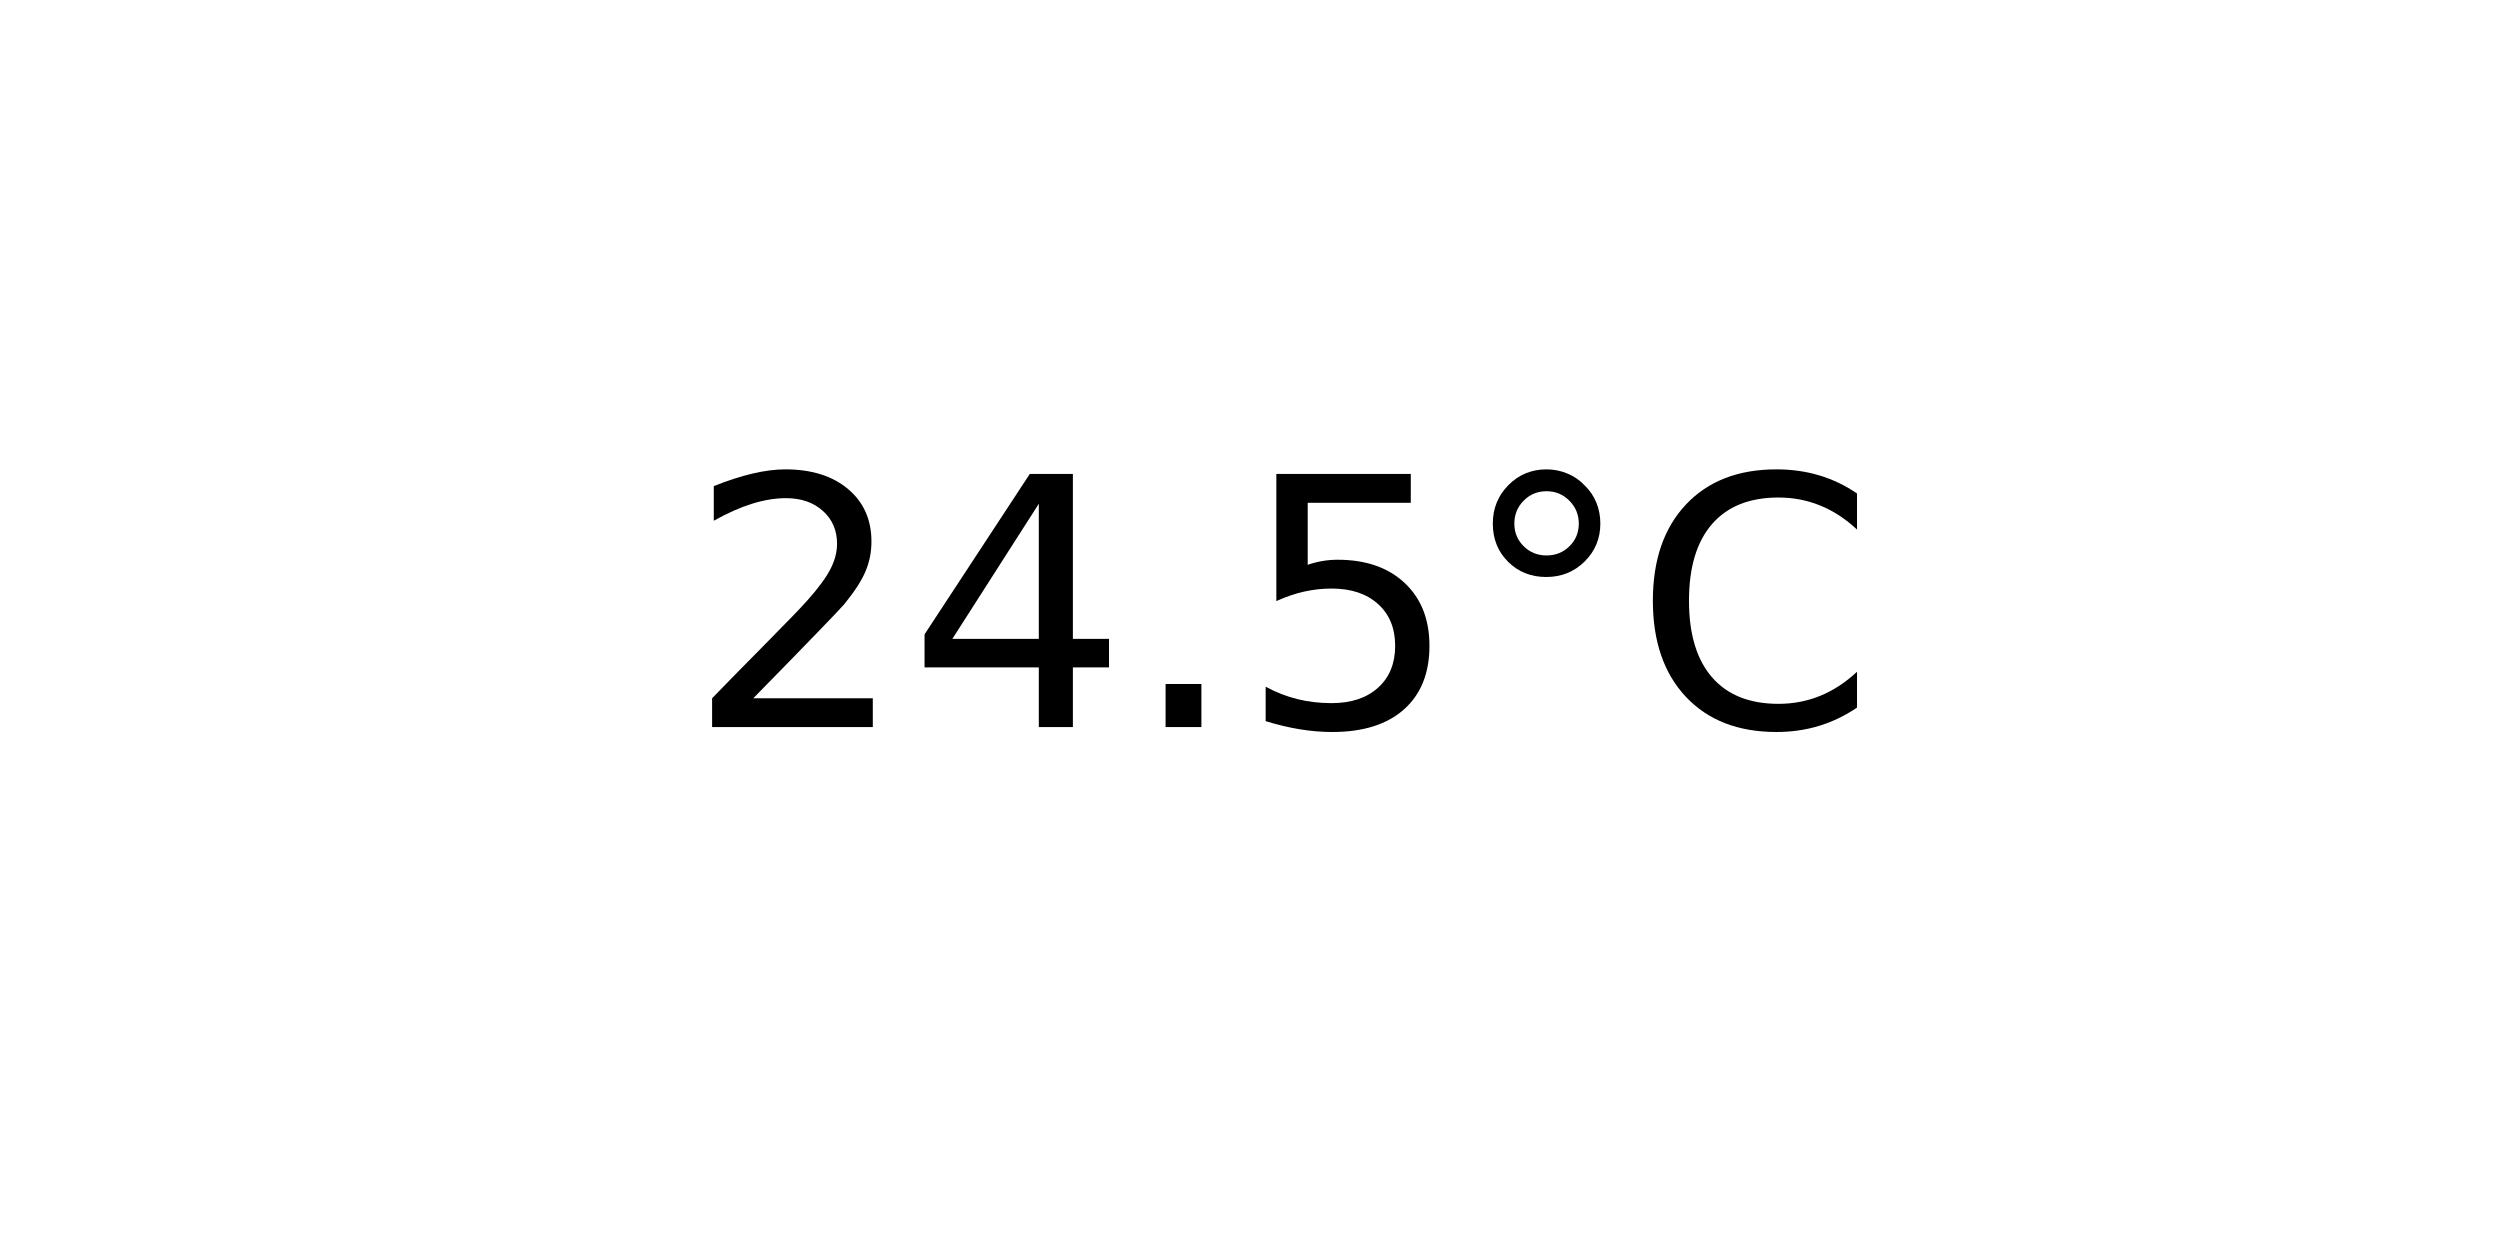
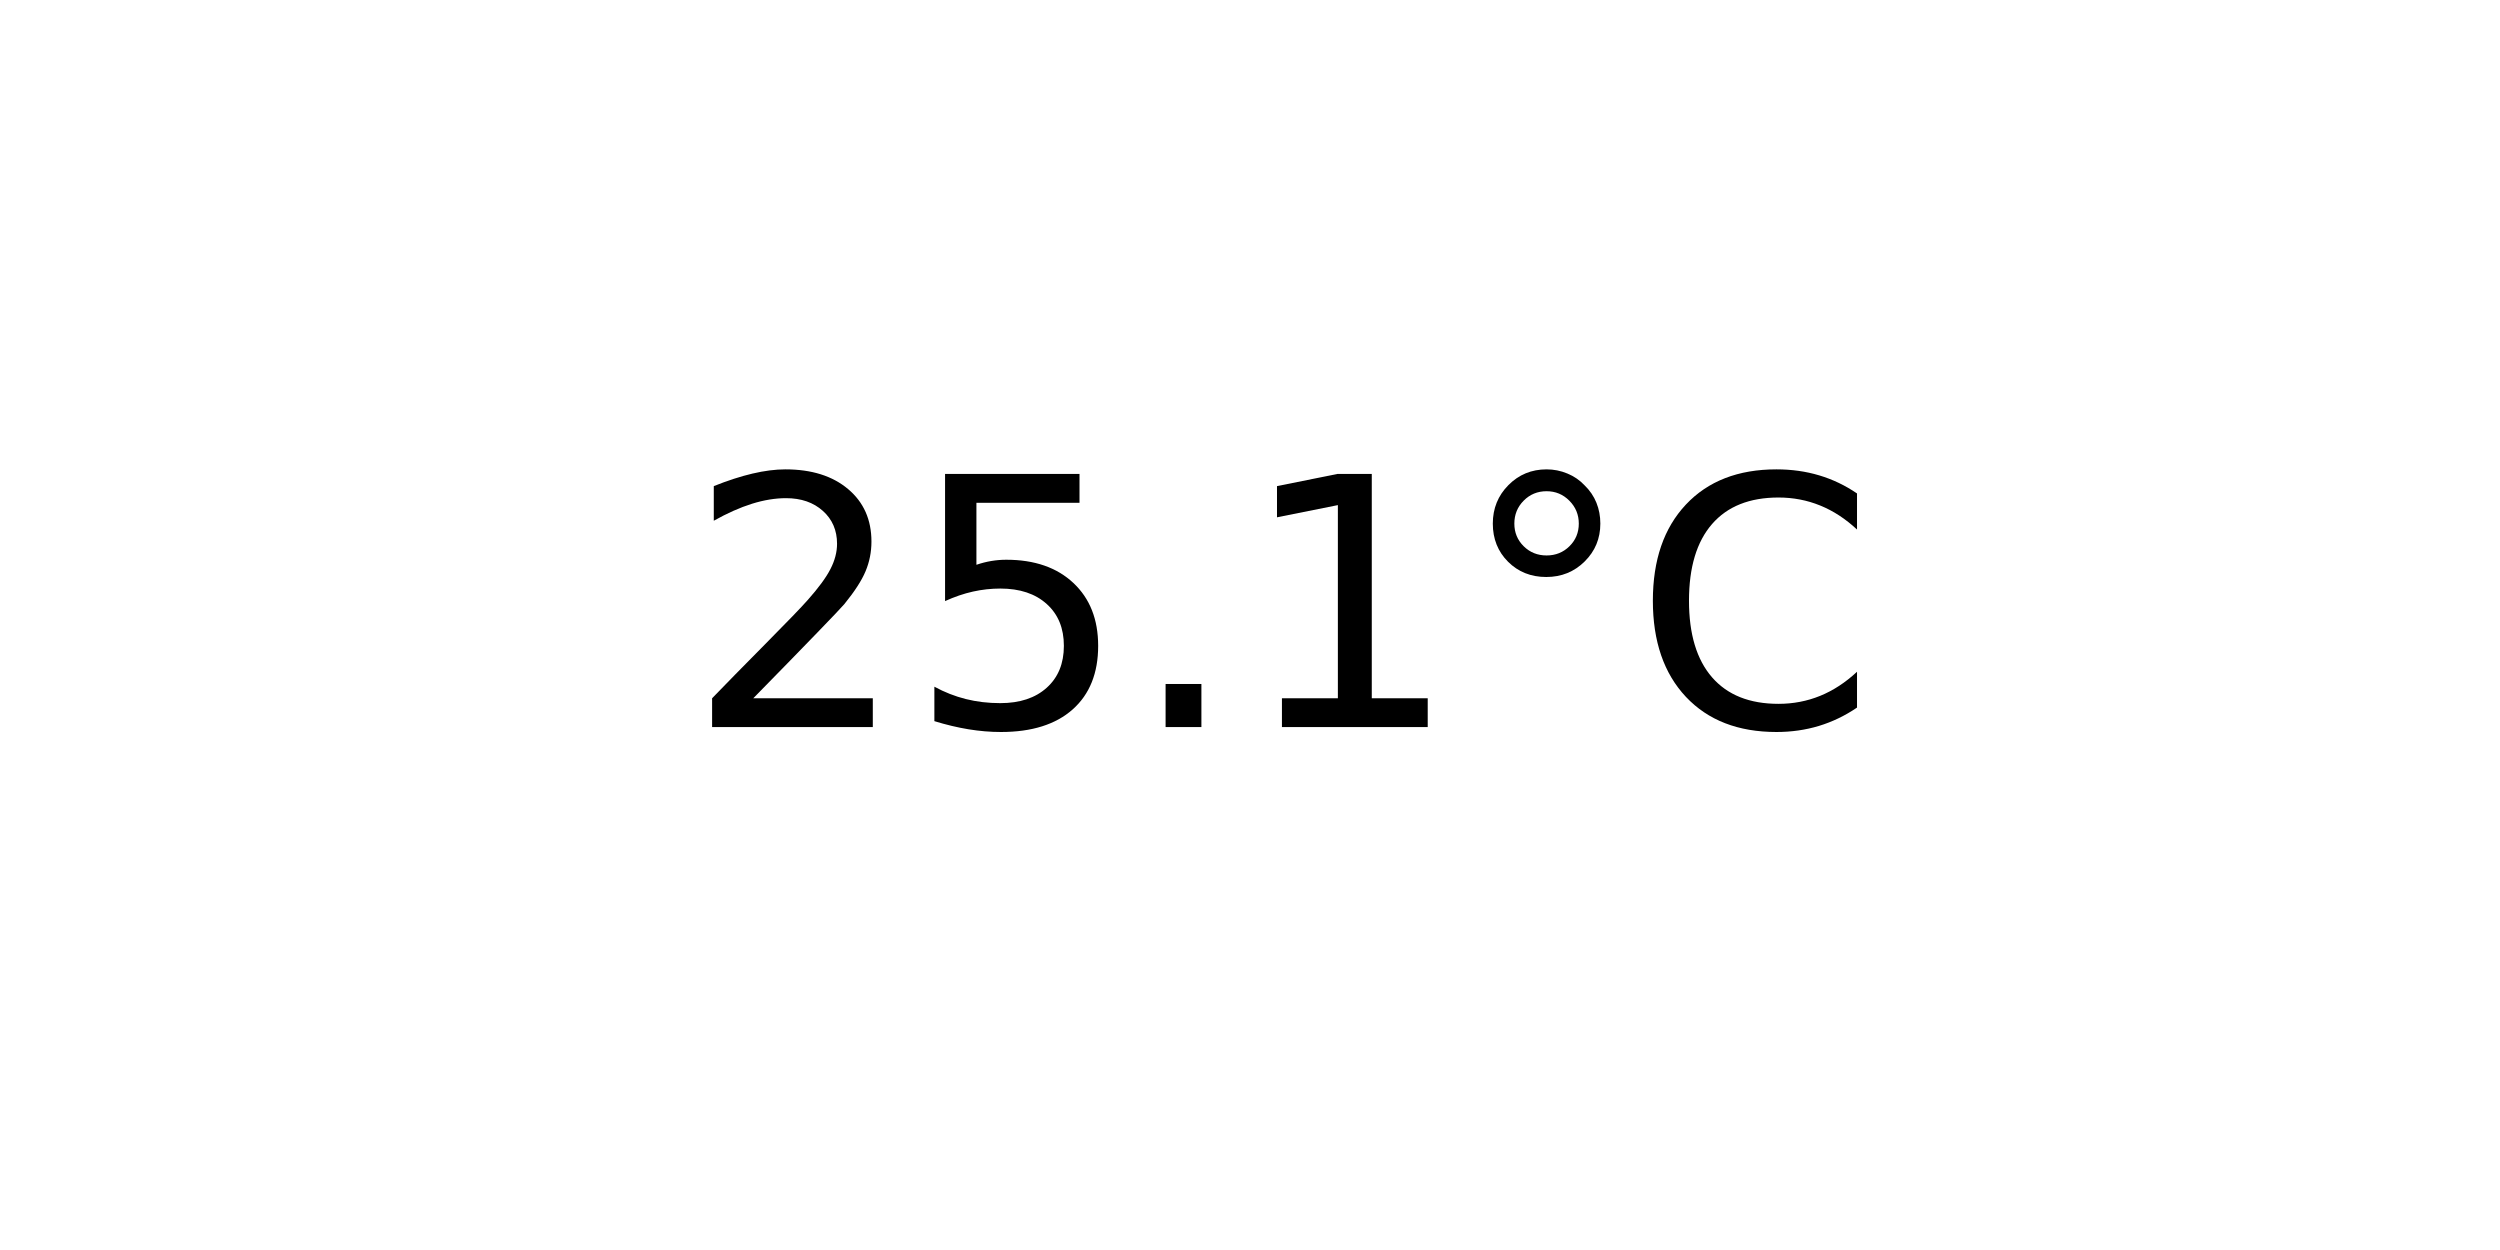
<svg xmlns="http://www.w3.org/2000/svg" xmlns:xlink="http://www.w3.org/1999/xlink" width="72pt" height="36pt" viewBox="0 0 72 36" version="1.1">
  <defs>
    <style type="text/css">*{stroke-linejoin: round; stroke-linecap: butt}</style>
  </defs>
  <g id="figure_1">
    <g id="axes_1">
      <g id="text_1">
        <g transform="translate(19.77578 20.93937) scale(0.1 -0.1)">
          <defs>
            <path id="DejaVuSans-32" d="M 1228 531  L 3431 531  L 3431 0  L 469 0  L 469 531  Q 828 903 1448 1529  Q 2069 2156 2228 2338  Q 2531 2678 2651 2914  Q 2772 3150 2772 3378  Q 2772 3750 2511 3984  Q 2250 4219 1831 4219  Q 1534 4219 1204 4116  Q 875 4013 500 3803  L 500 4441  Q 881 4594 1212 4672  Q 1544 4750 1819 4750  Q 2544 4750 2975 4387  Q 3406 4025 3406 3419  Q 3406 3131 3298 2873  Q 3191 2616 2906 2266  Q 2828 2175 2409 1742  Q 1991 1309 1228 531  z " transform="scale(0.015625)" />
-             <path id="DejaVuSans-34" d="M 2419 4116  L 825 1625  L 2419 1625  L 2419 4116  z M 2253 4666  L 3047 4666  L 3047 1625  L 3713 1625  L 3713 1100  L 3047 1100  L 3047 0  L 2419 0  L 2419 1100  L 313 1100  L 313 1709  L 2253 4666  z " transform="scale(0.015625)" />
+             <path id="DejaVuSans-35" d="M 691 4666  L 3169 4666  L 3169 4134  L 1269 4134  L 1269 2991  Q 1406 3038 1543 3061  Q 1681 3084 1819 3084  Q 2600 3084 3056 2656  Q 3513 2228 3513 1497  Q 3513 744 3044 326  Q 2575 -91 1722 -91  Q 1428 -91 1123 -41  Q 819 9 494 109  L 494 744  Q 775 591 1075 516  Q 1375 441 1709 441  Q 2250 441 2565 725  Q 2881 1009 2881 1497  Q 2881 1984 2565 2268  Q 2250 2553 1709 2553  Q 1456 2553 1204 2497  Q 953 2441 691 2322  L 691 4666  z " transform="scale(0.015625)" />
            <path id="DejaVuSans-2e" d="M 684 794  L 1344 794  L 1344 0  L 684 0  L 684 794  z " transform="scale(0.015625)" />
-             <path id="DejaVuSans-35" d="M 691 4666  L 3169 4666  L 3169 4134  L 1269 4134  L 1269 2991  Q 1406 3038 1543 3061  Q 1681 3084 1819 3084  Q 2600 3084 3056 2656  Q 3513 2228 3513 1497  Q 3513 744 3044 326  Q 2575 -91 1722 -91  Q 1428 -91 1123 -41  Q 819 9 494 109  L 494 744  Q 775 591 1075 516  Q 1375 441 1709 441  Q 2250 441 2565 725  Q 2881 1009 2881 1497  Q 2881 1984 2565 2268  Q 2250 2553 1709 2553  Q 1456 2553 1204 2497  Q 953 2441 691 2322  L 691 4666  z " transform="scale(0.015625)" />
+             <path id="DejaVuSans-31" d="M 794 531  L 1825 531  L 1825 4091  L 703 3866  L 703 4441  L 1819 4666  L 2450 4666  L 2450 531  L 3481 531  L 3481 0  L 794 0  L 794 531  z " transform="scale(0.015625)" />
            <path id="DejaVuSans-b0" d="M 1600 4347  Q 1350 4347 1178 4173  Q 1006 4000 1006 3750  Q 1006 3503 1178 3333  Q 1350 3163 1600 3163  Q 1850 3163 2022 3333  Q 2194 3503 2194 3750  Q 2194 3997 2020 4172  Q 1847 4347 1600 4347  z M 1600 4750  Q 1800 4750 1984 4673  Q 2169 4597 2303 4453  Q 2447 4313 2519 4134  Q 2591 3956 2591 3750  Q 2591 3338 2302 3052  Q 2013 2766 1594 2766  Q 1172 2766 890 3047  Q 609 3328 609 3750  Q 609 4169 896 4459  Q 1184 4750 1600 4750  z " transform="scale(0.015625)" />
            <path id="DejaVuSans-43" d="M 4122 4306  L 4122 3641  Q 3803 3938 3442 4084  Q 3081 4231 2675 4231  Q 1875 4231 1450 3742  Q 1025 3253 1025 2328  Q 1025 1406 1450 917  Q 1875 428 2675 428  Q 3081 428 3442 575  Q 3803 722 4122 1019  L 4122 359  Q 3791 134 3420 21  Q 3050 -91 2638 -91  Q 1578 -91 968 557  Q 359 1206 359 2328  Q 359 3453 968 4101  Q 1578 4750 2638 4750  Q 3056 4750 3426 4639  Q 3797 4528 4122 4306  z " transform="scale(0.015625)" />
          </defs>
          <use xlink:href="#DejaVuSans-32" />
-           <use xlink:href="#DejaVuSans-34" x="63.623" />
+           <use xlink:href="#DejaVuSans-35" x="63.623" />
          <use xlink:href="#DejaVuSans-2e" x="127.246" />
-           <use xlink:href="#DejaVuSans-35" x="159.033" />
+           <use xlink:href="#DejaVuSans-31" x="159.033" />
          <use xlink:href="#DejaVuSans-b0" x="222.656" />
          <use xlink:href="#DejaVuSans-43" x="272.656" />
        </g>
      </g>
    </g>
  </g>
</svg>
